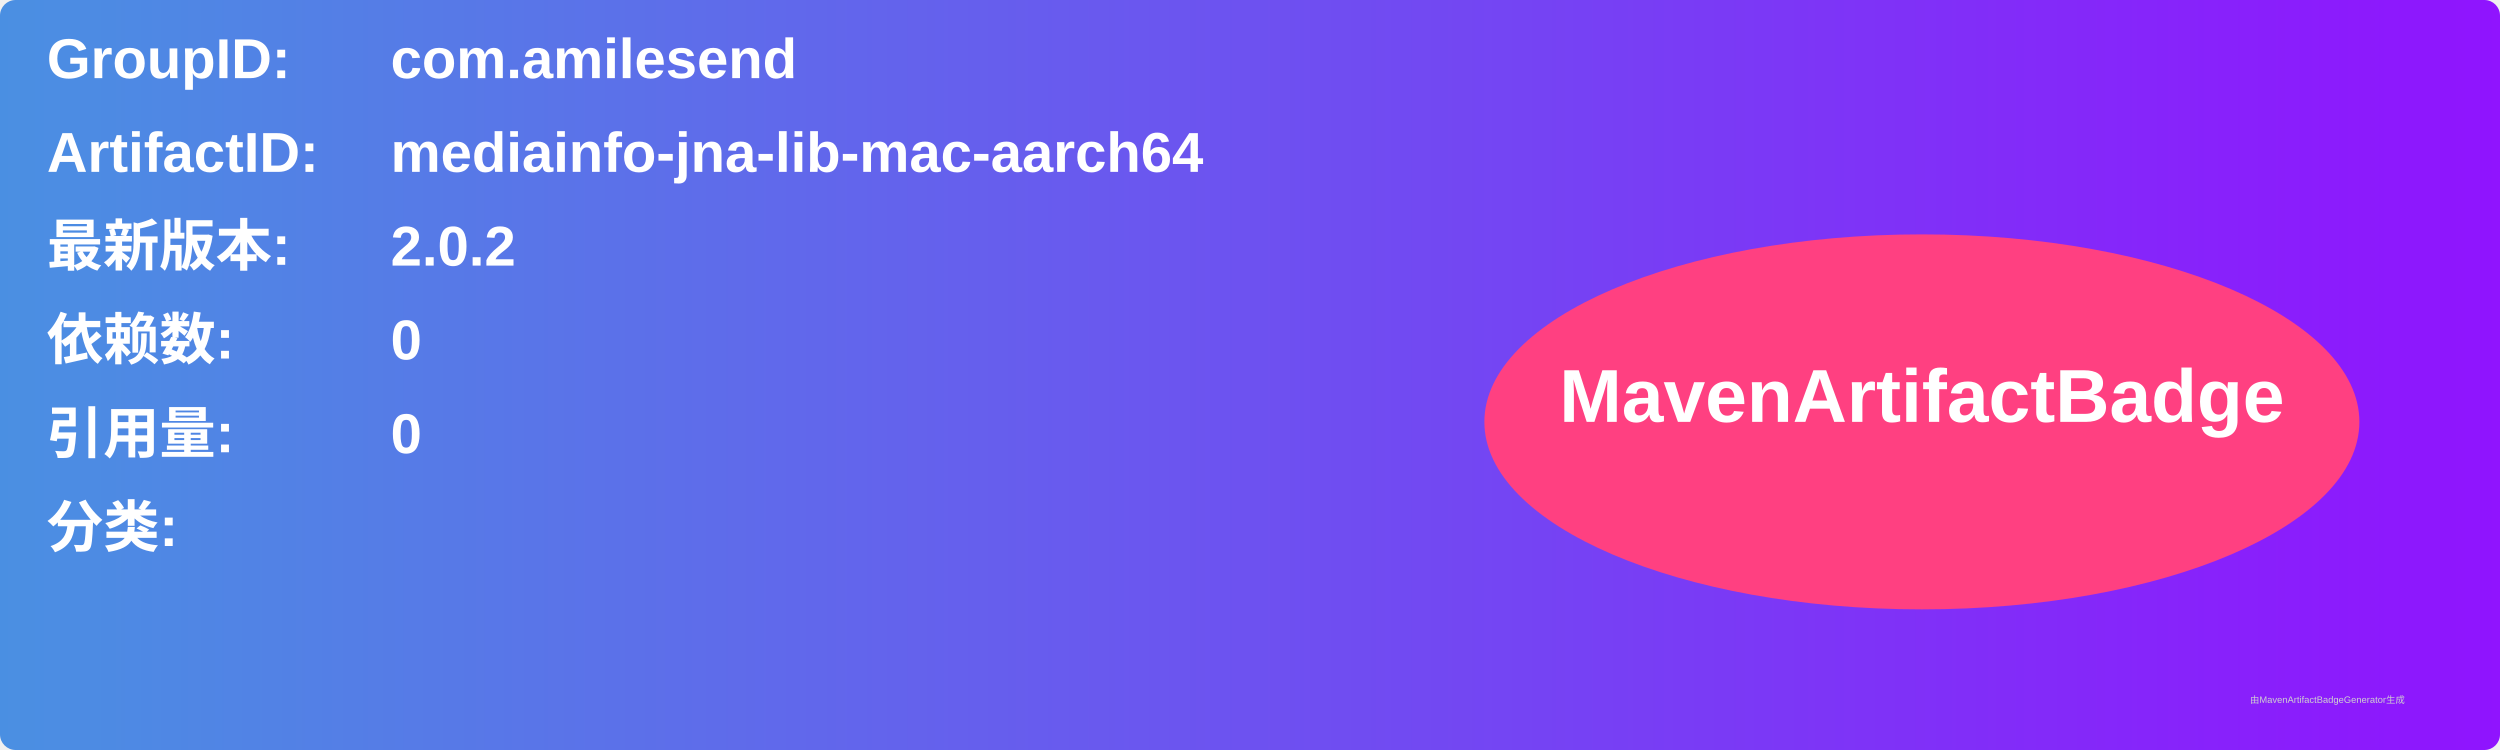
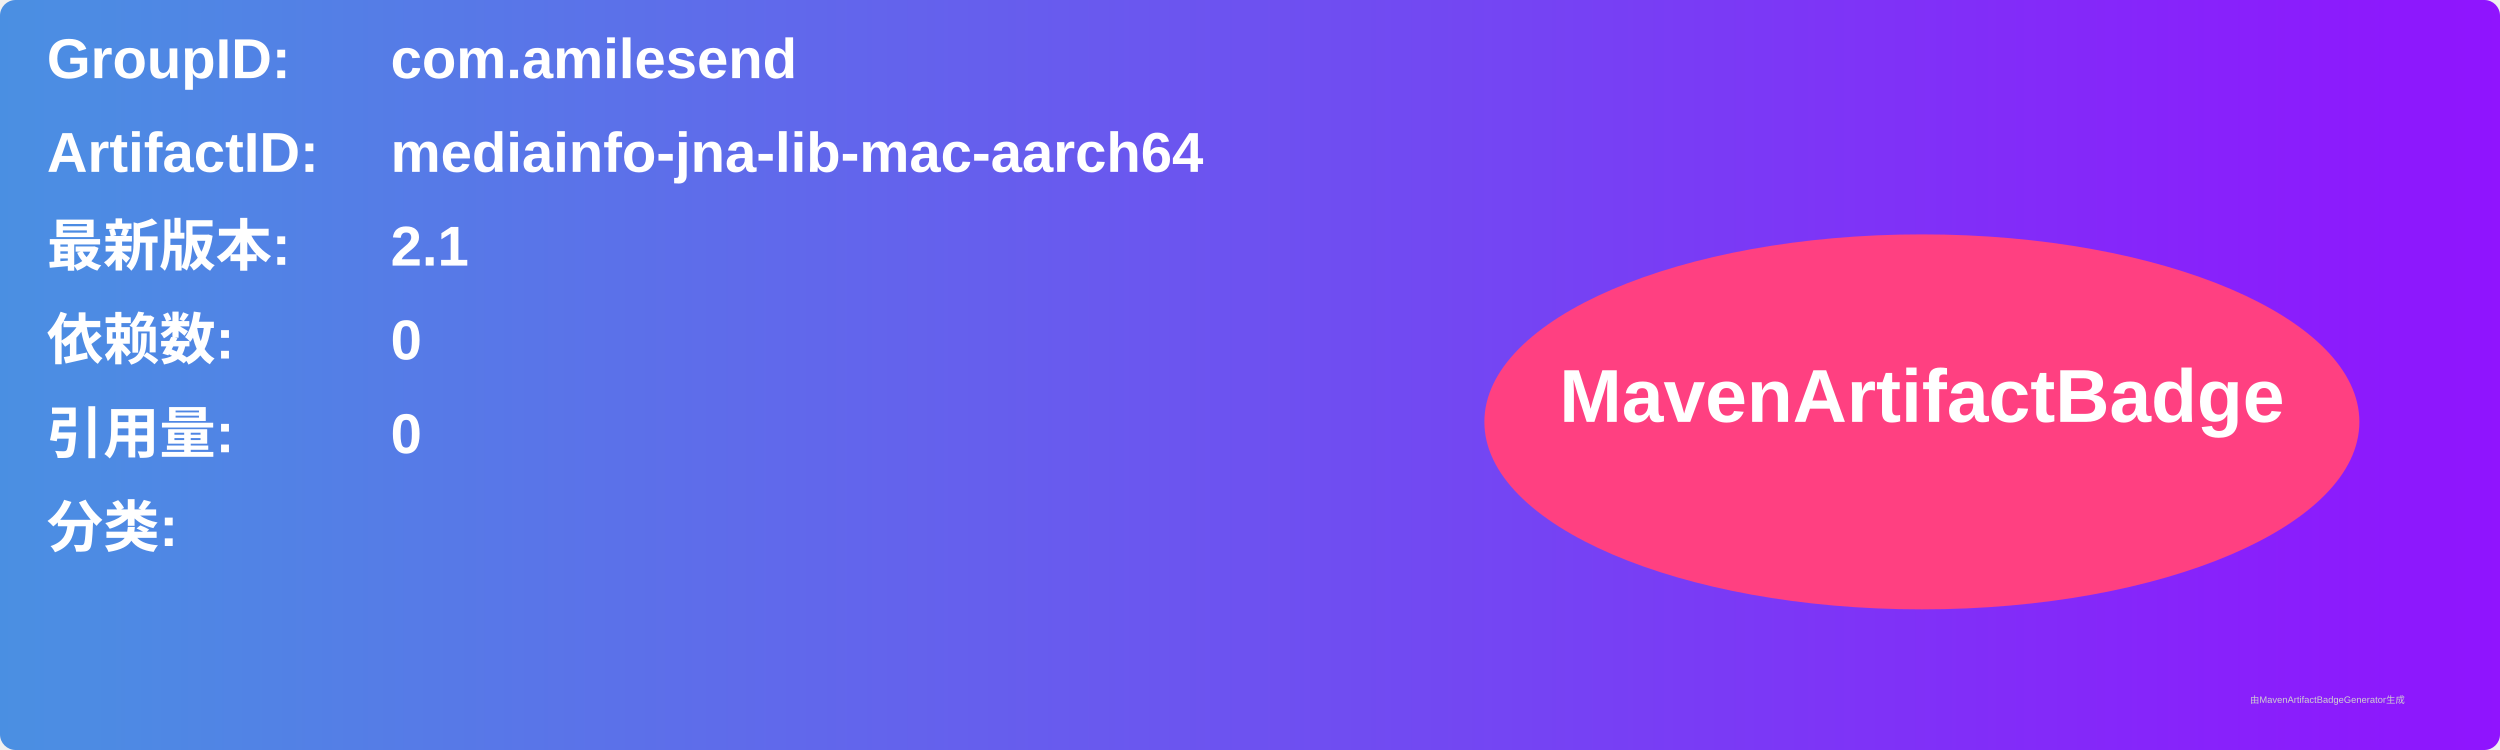
<svg xmlns="http://www.w3.org/2000/svg" width="800" height="240" viewBox="0 0 800 240">
  <linearGradient id="grad" x1="0%" y1="0%" x2="100%" y2="0%">
    <stop offset="0%" stop-color="#4a90e2" />
    <stop offset="100%" stop-color="#9013fe" />
  </linearGradient>
  <rect width="100%" height="100%" rx="5" ry="5" fill="url(#grad)" />
  <g transform="translate(15, 15)">
    <text x="0" y="10" font-family="Arial" font-size="18" fill="white" font-weight="bold" width="260">GroupID:</text>
    <text x="110" y="10" font-family="Arial" font-size="18" fill="white" font-weight="bold" width="460">com.amilesend</text>
    <text x="0" y="40" font-family="Arial" font-size="18" fill="white" font-weight="bold" width="260">ArtifactID:</text>
    <text x="110" y="40" font-family="Arial" font-size="18" fill="white" font-weight="bold" width="460">mediainfo-jna-lib-mac-aarch64</text>
    <text x="0" y="70" font-family="Arial" font-size="18" fill="white" font-weight="bold">最新版本:</text>
    <text x="110" y="70" font-family="Arial" font-size="18" fill="white" font-weight="bold">
-       <tspan font-weight="bold">2.0.2</tspan>
+       <tspan font-weight="bold">2.1</tspan>
    </text>
    <text x="0" y="100" font-family="Arial" font-size="18" fill="white" font-weight="bold">依赖数: </text>
    <text x="110" y="100" font-family="Arial" font-size="18" fill="white">
      <tspan font-weight="bold">0</tspan>
    </text>
    <text x="0" y="130" font-family="Arial" font-size="18" fill="white" font-weight="bold">引用量: </text>
    <text x="110" y="130" font-family="Arial" font-size="18" fill="white">
      <tspan font-weight="bold">0</tspan>
    </text>
    <text x="0" y="160" font-family="Arial" font-size="18" fill="white" font-weight="bold">分类:</text>
    <text x="10" y="190" font-family="Arial" font-size="10" fill="white">
      <tspan font-weight="bold" />
    </text>
    <ellipse cx="600" cy="120" rx="140" ry="60" fill="#ff4081" />
    <text x="600" y="120" text-anchor="middle" font-family="Arial" font-size="24" fill="white" font-weight="bold">MavenArtifactBadge</text>
  </g>
  <text x="720" y="225" font-family="Arial" font-size="3" fill="#d0d0d0">由MavenArtifactBadgeGenerator生成</text>
</svg>
